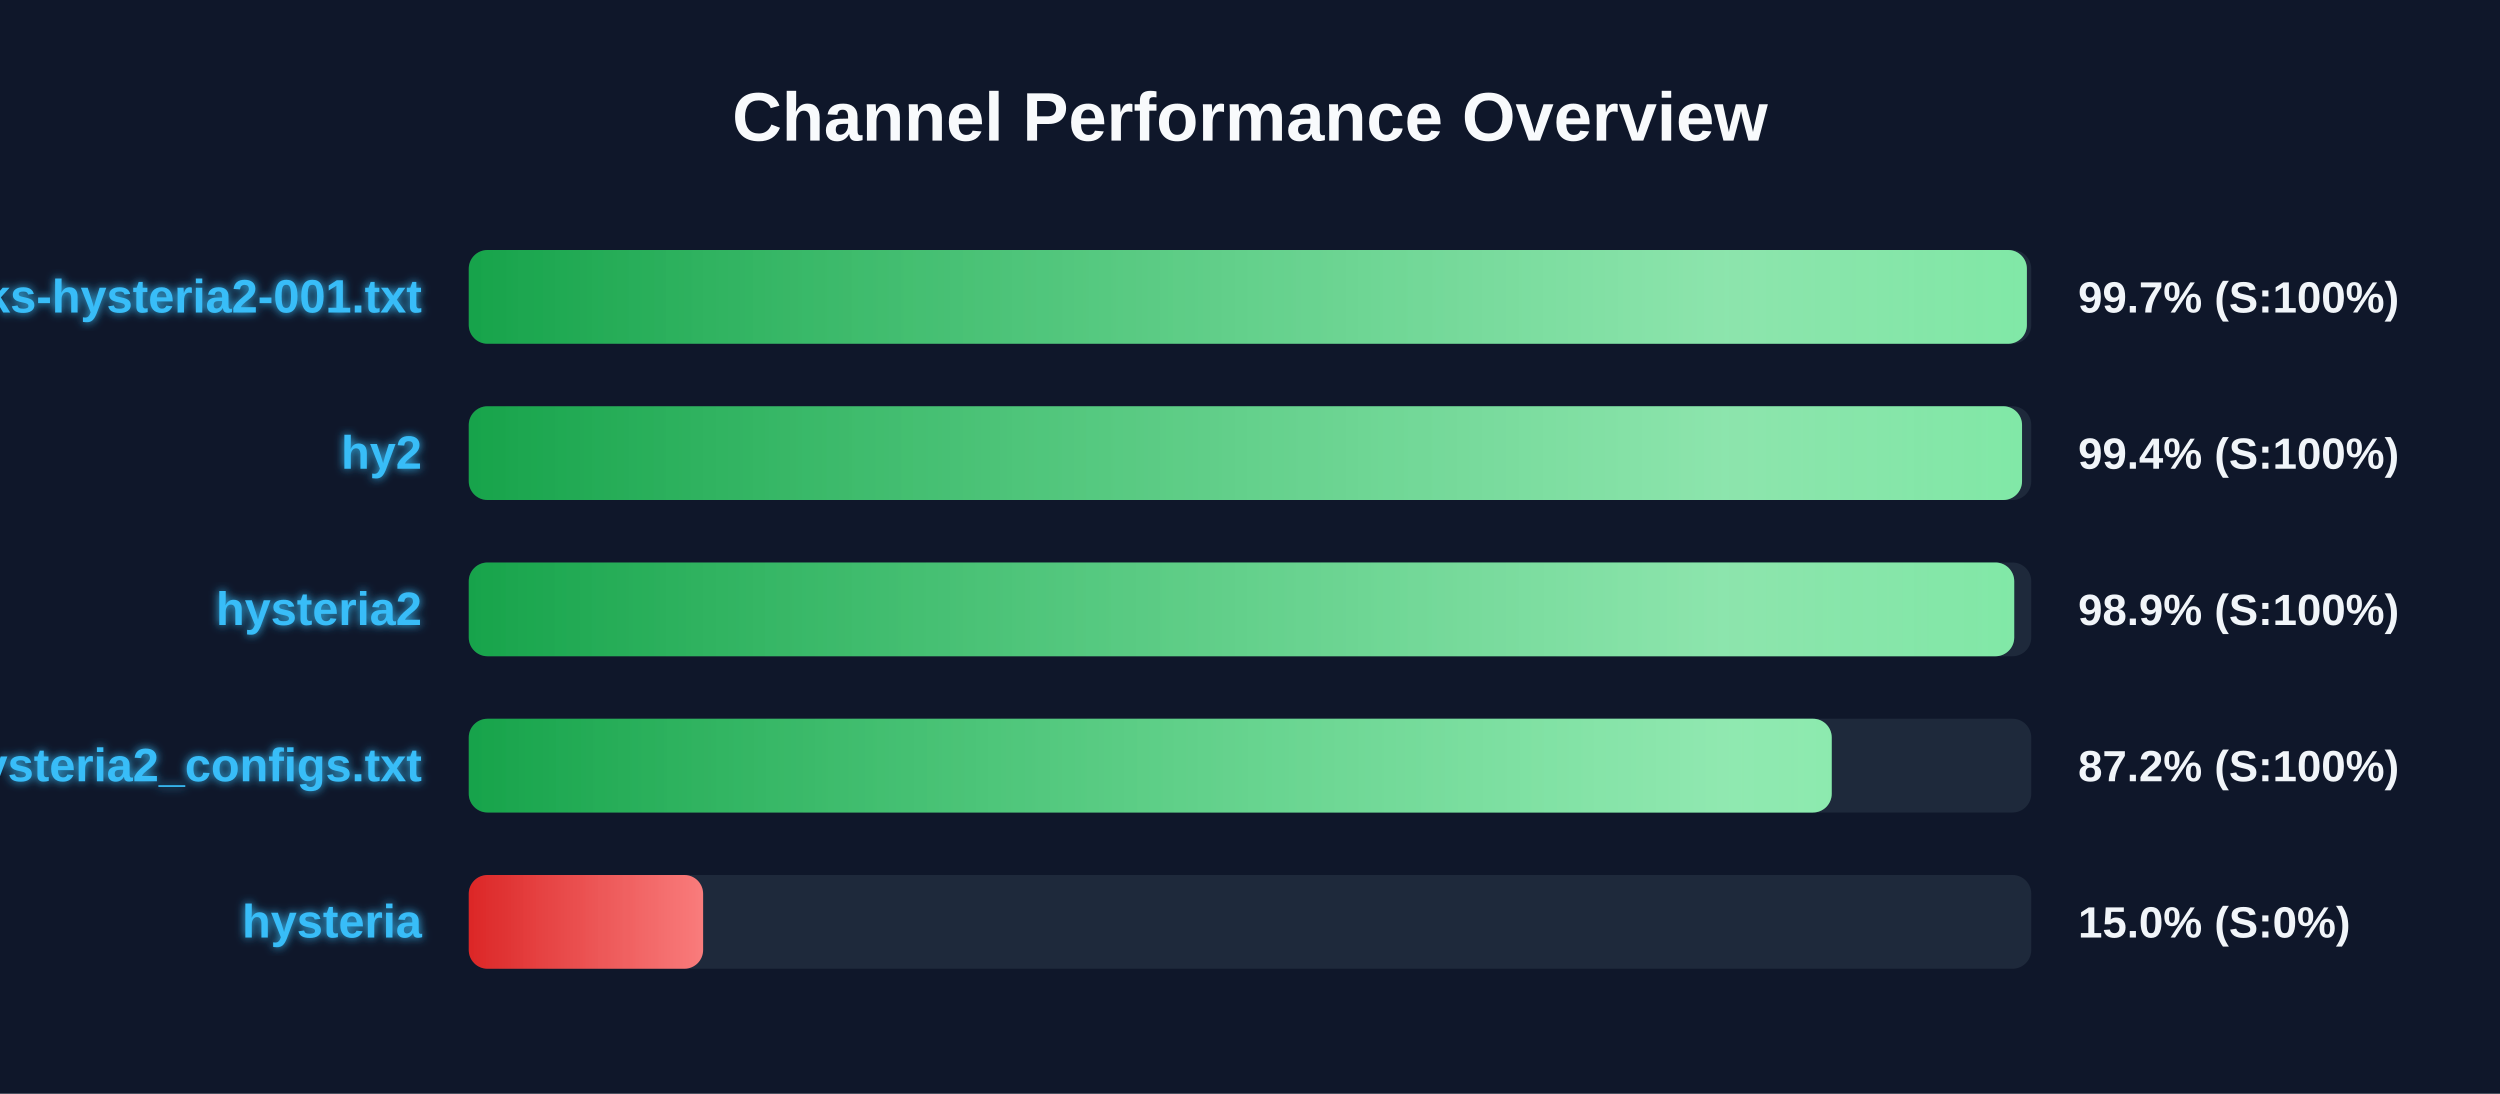
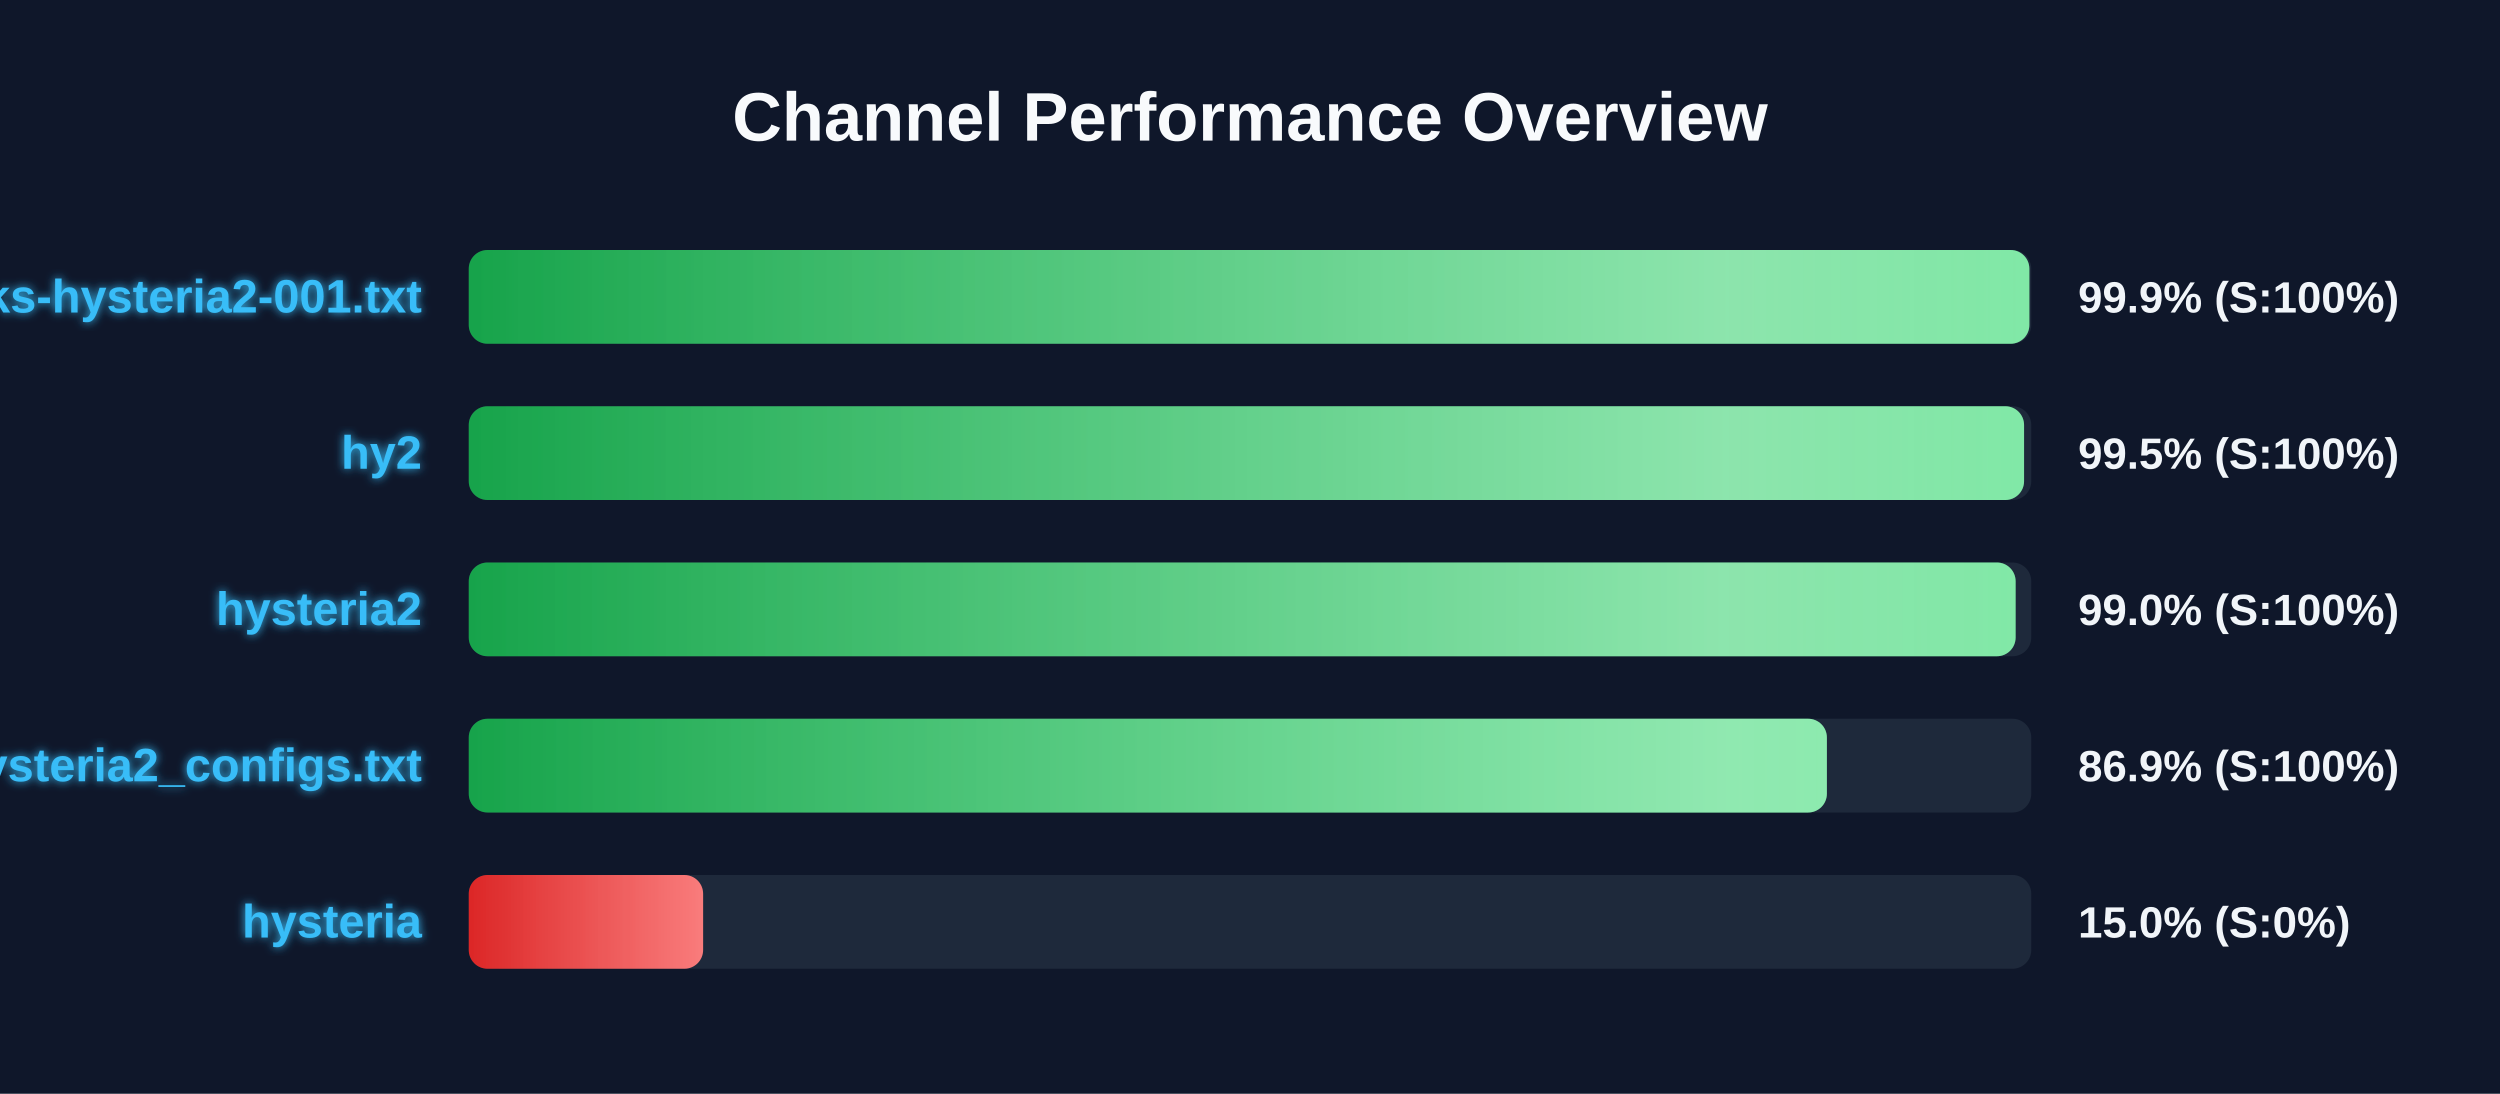
<svg xmlns="http://www.w3.org/2000/svg" width="800" height="350" version="1.1">
  <defs>
    <linearGradient id="grad-green" x1="0%" y1="0%" x2="100%" y2="0%">
      <stop offset="0%" stop-color="#16a34a" />
      <stop offset="100%" stop-color="#4ade80" />
    </linearGradient>
    <linearGradient id="grad-yellow" x1="0%" y1="0%" x2="100%" y2="0%">
      <stop offset="0%" stop-color="#ca8a04" />
      <stop offset="100%" stop-color="#fde047" />
    </linearGradient>
    <linearGradient id="grad-red" x1="0%" y1="0%" x2="100%" y2="0%">
      <stop offset="0%" stop-color="#dc2626" />
      <stop offset="100%" stop-color="#f87171" />
    </linearGradient>
    <linearGradient id="shimmer" x1="0%" y1="0%" x2="100%" y2="0%">
      <stop offset="0%" stop-color="rgba(255,255,255,0)" />
      <stop offset="50%" stop-color="rgba(255,255,255,0.4)" />
      <stop offset="100%" stop-color="rgba(255,255,255,0)" />
    </linearGradient>
    <filter id="glow" x="-20%" y="-20%" width="140%" height="140%">
      <feGaussianBlur stdDeviation="1.5" result="blur" />
      <feComposite in="SourceGraphic" in2="blur" operator="over" />
    </filter>
  </defs>
  <style>
        .bg-rect { fill: #0f172a; }
        .title { font: bold 22px 'Segoe UI', Arial, sans-serif; fill: #f8fafc; }
        .row { font: bold 15px 'Segoe UI', Arial, sans-serif; fill: #38bdf8; filter: url(#glow); }
        .score { font: bold 14px 'Segoe UI', Arial, sans-serif; fill: #f1f5f9; }
        @keyframes shimmer-anim {
            0% { transform: translateX(-100%); }
            100% { transform: translateX(200%); }
        }
        .shimmer-rect {
            animation: shimmer-anim 2.5s infinite linear;
        }
    </style>
  <rect width="100%" height="100%" class="bg-rect" />
  <text x="400" y="45" text-anchor="middle" class="title">Channel Performance Overview</text>
  <rect x="150" y="80" width="500" height="30" fill="#1e293b" rx="6" />
  <clipPath id="clip-0">
-     <rect x="150" y="80" width="498.6" height="30" rx="6" />
+     <rect x="150" y="80" width="499.4" height="30" rx="6" />
  </clipPath>
-   <rect x="150" y="80" width="498.6" height="30" fill="url(#grad-green)" rx="6" />
+   <rect x="150" y="80" width="499.4" height="30" fill="url(#grad-green)" rx="6" />
  <g clip-path="url(#clip-0)">
    <rect x="150" y="80" width="100%" height="30" fill="url(#shimmer)" class="shimmer-rect" />
  </g>
  <text x="135" y="100" text-anchor="end" class="row">EbraSha-Protocol-Chunks-hysteria2-001.txt</text>
-   <text x="665" y="100" text-anchor="start" class="score">99.7% (S:100%)</text>
+   <text x="665" y="100" text-anchor="start" class="score">99.9% (S:100%)</text>
  <rect x="150" y="130" width="500" height="30" fill="#1e293b" rx="6" />
  <clipPath id="clip-1">
-     <rect x="150" y="130" width="497.05" height="30" rx="6" />
+     <rect x="150" y="130" width="497.7" height="30" rx="6" />
  </clipPath>
-   <rect x="150" y="130" width="497.05" height="30" fill="url(#grad-green)" rx="6" />
+   <rect x="150" y="130" width="497.7" height="30" fill="url(#grad-green)" rx="6" />
  <g clip-path="url(#clip-1)">
    <rect x="150" y="130" width="100%" height="30" fill="url(#shimmer)" class="shimmer-rect" />
  </g>
  <text x="135" y="150" text-anchor="end" class="row">hy2</text>
-   <text x="665" y="150" text-anchor="start" class="score">99.4% (S:100%)</text>
+   <text x="665" y="150" text-anchor="start" class="score">99.5% (S:100%)</text>
  <rect x="150" y="180" width="500" height="30" fill="#1e293b" rx="6" />
  <clipPath id="clip-2">
-     <rect x="150" y="180" width="494.55" height="30" rx="6" />
+     <rect x="150" y="180" width="495.0" height="30" rx="6" />
  </clipPath>
-   <rect x="150" y="180" width="494.55" height="30" fill="url(#grad-green)" rx="6" />
+   <rect x="150" y="180" width="495.0" height="30" fill="url(#grad-green)" rx="6" />
  <g clip-path="url(#clip-2)">
    <rect x="150" y="180" width="100%" height="30" fill="url(#shimmer)" class="shimmer-rect" />
  </g>
  <text x="135" y="200" text-anchor="end" class="row">hysteria2</text>
-   <text x="665" y="200" text-anchor="start" class="score">98.9% (S:100%)</text>
+   <text x="665" y="200" text-anchor="start" class="score">99.0% (S:100%)</text>
  <rect x="150" y="230" width="500" height="30" fill="#1e293b" rx="6" />
  <clipPath id="clip-3">
-     <rect x="150" y="230" width="436.15" height="30" rx="6" />
+     <rect x="150" y="230" width="434.6" height="30" rx="6" />
  </clipPath>
-   <rect x="150" y="230" width="436.15" height="30" fill="url(#grad-green)" rx="6" />
+   <rect x="150" y="230" width="434.6" height="30" fill="url(#grad-green)" rx="6" />
  <g clip-path="url(#clip-3)">
    <rect x="150" y="230" width="100%" height="30" fill="url(#shimmer)" class="shimmer-rect" />
  </g>
  <text x="135" y="250" text-anchor="end" class="row">hysteria2_configs.txt</text>
-   <text x="665" y="250" text-anchor="start" class="score">87.2% (S:100%)</text>
+   <text x="665" y="250" text-anchor="start" class="score">86.9% (S:100%)</text>
  <rect x="150" y="280" width="500" height="30" fill="#1e293b" rx="6" />
  <clipPath id="clip-4">
    <rect x="150" y="280" width="75.0" height="30" rx="6" />
  </clipPath>
  <rect x="150" y="280" width="75.0" height="30" fill="url(#grad-red)" rx="6" />
  <g clip-path="url(#clip-4)">
    <rect x="150" y="280" width="100%" height="30" fill="url(#shimmer)" class="shimmer-rect" />
  </g>
  <text x="135" y="300" text-anchor="end" class="row">hysteria</text>
  <text x="665" y="300" text-anchor="start" class="score">15.0% (S:0%)</text>
</svg>
